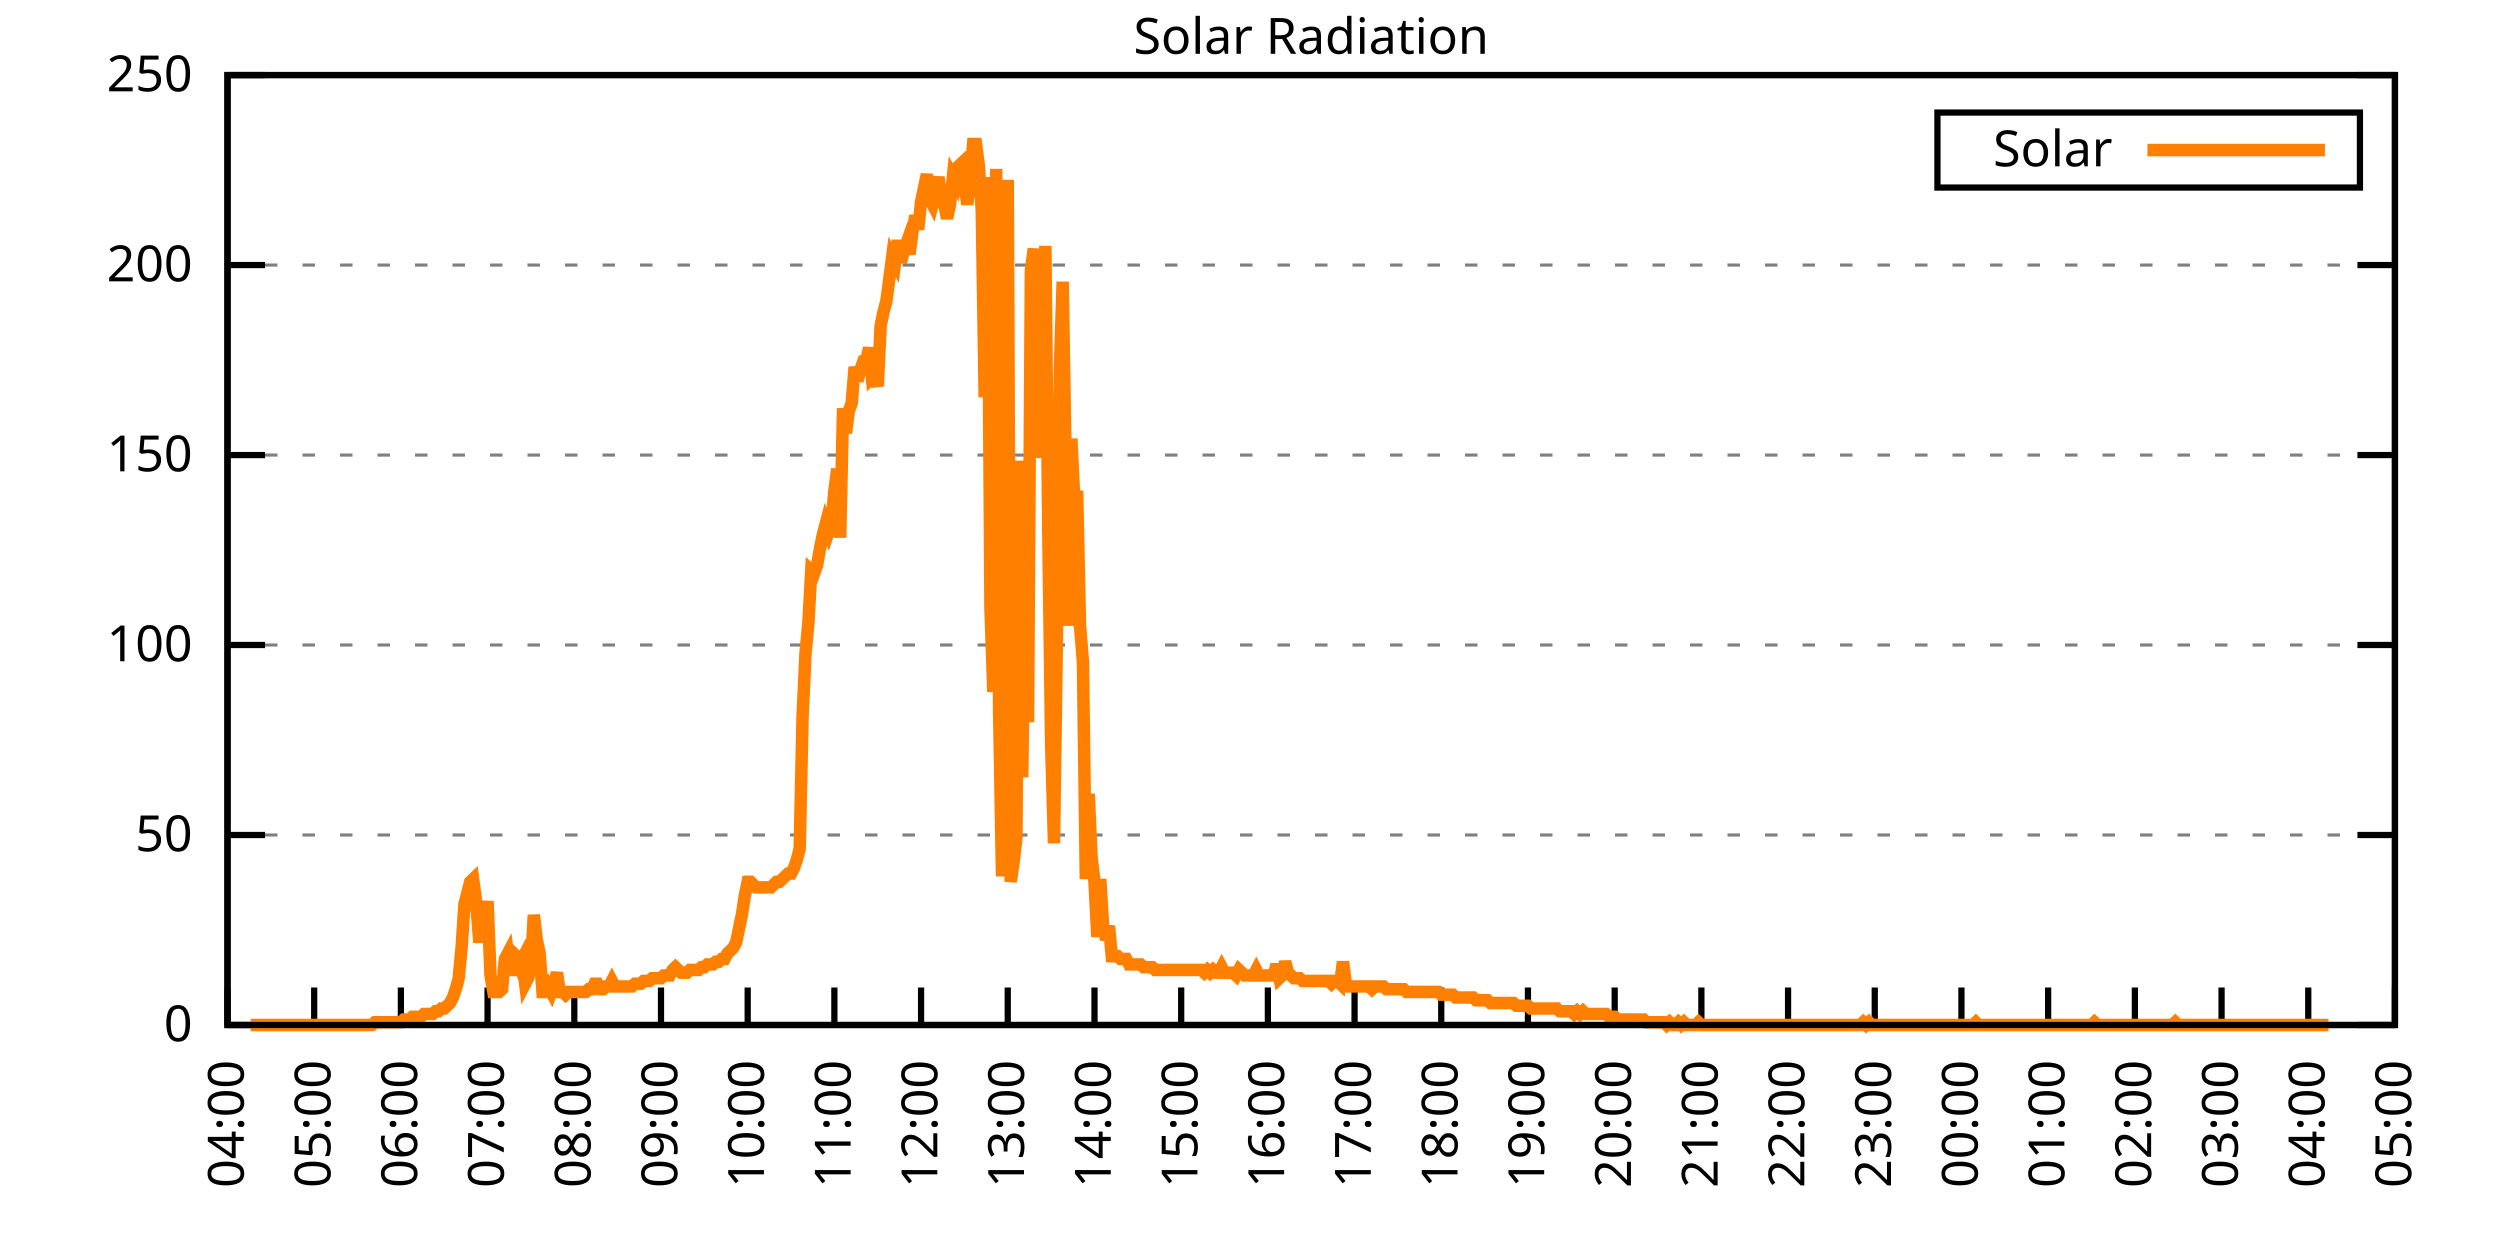
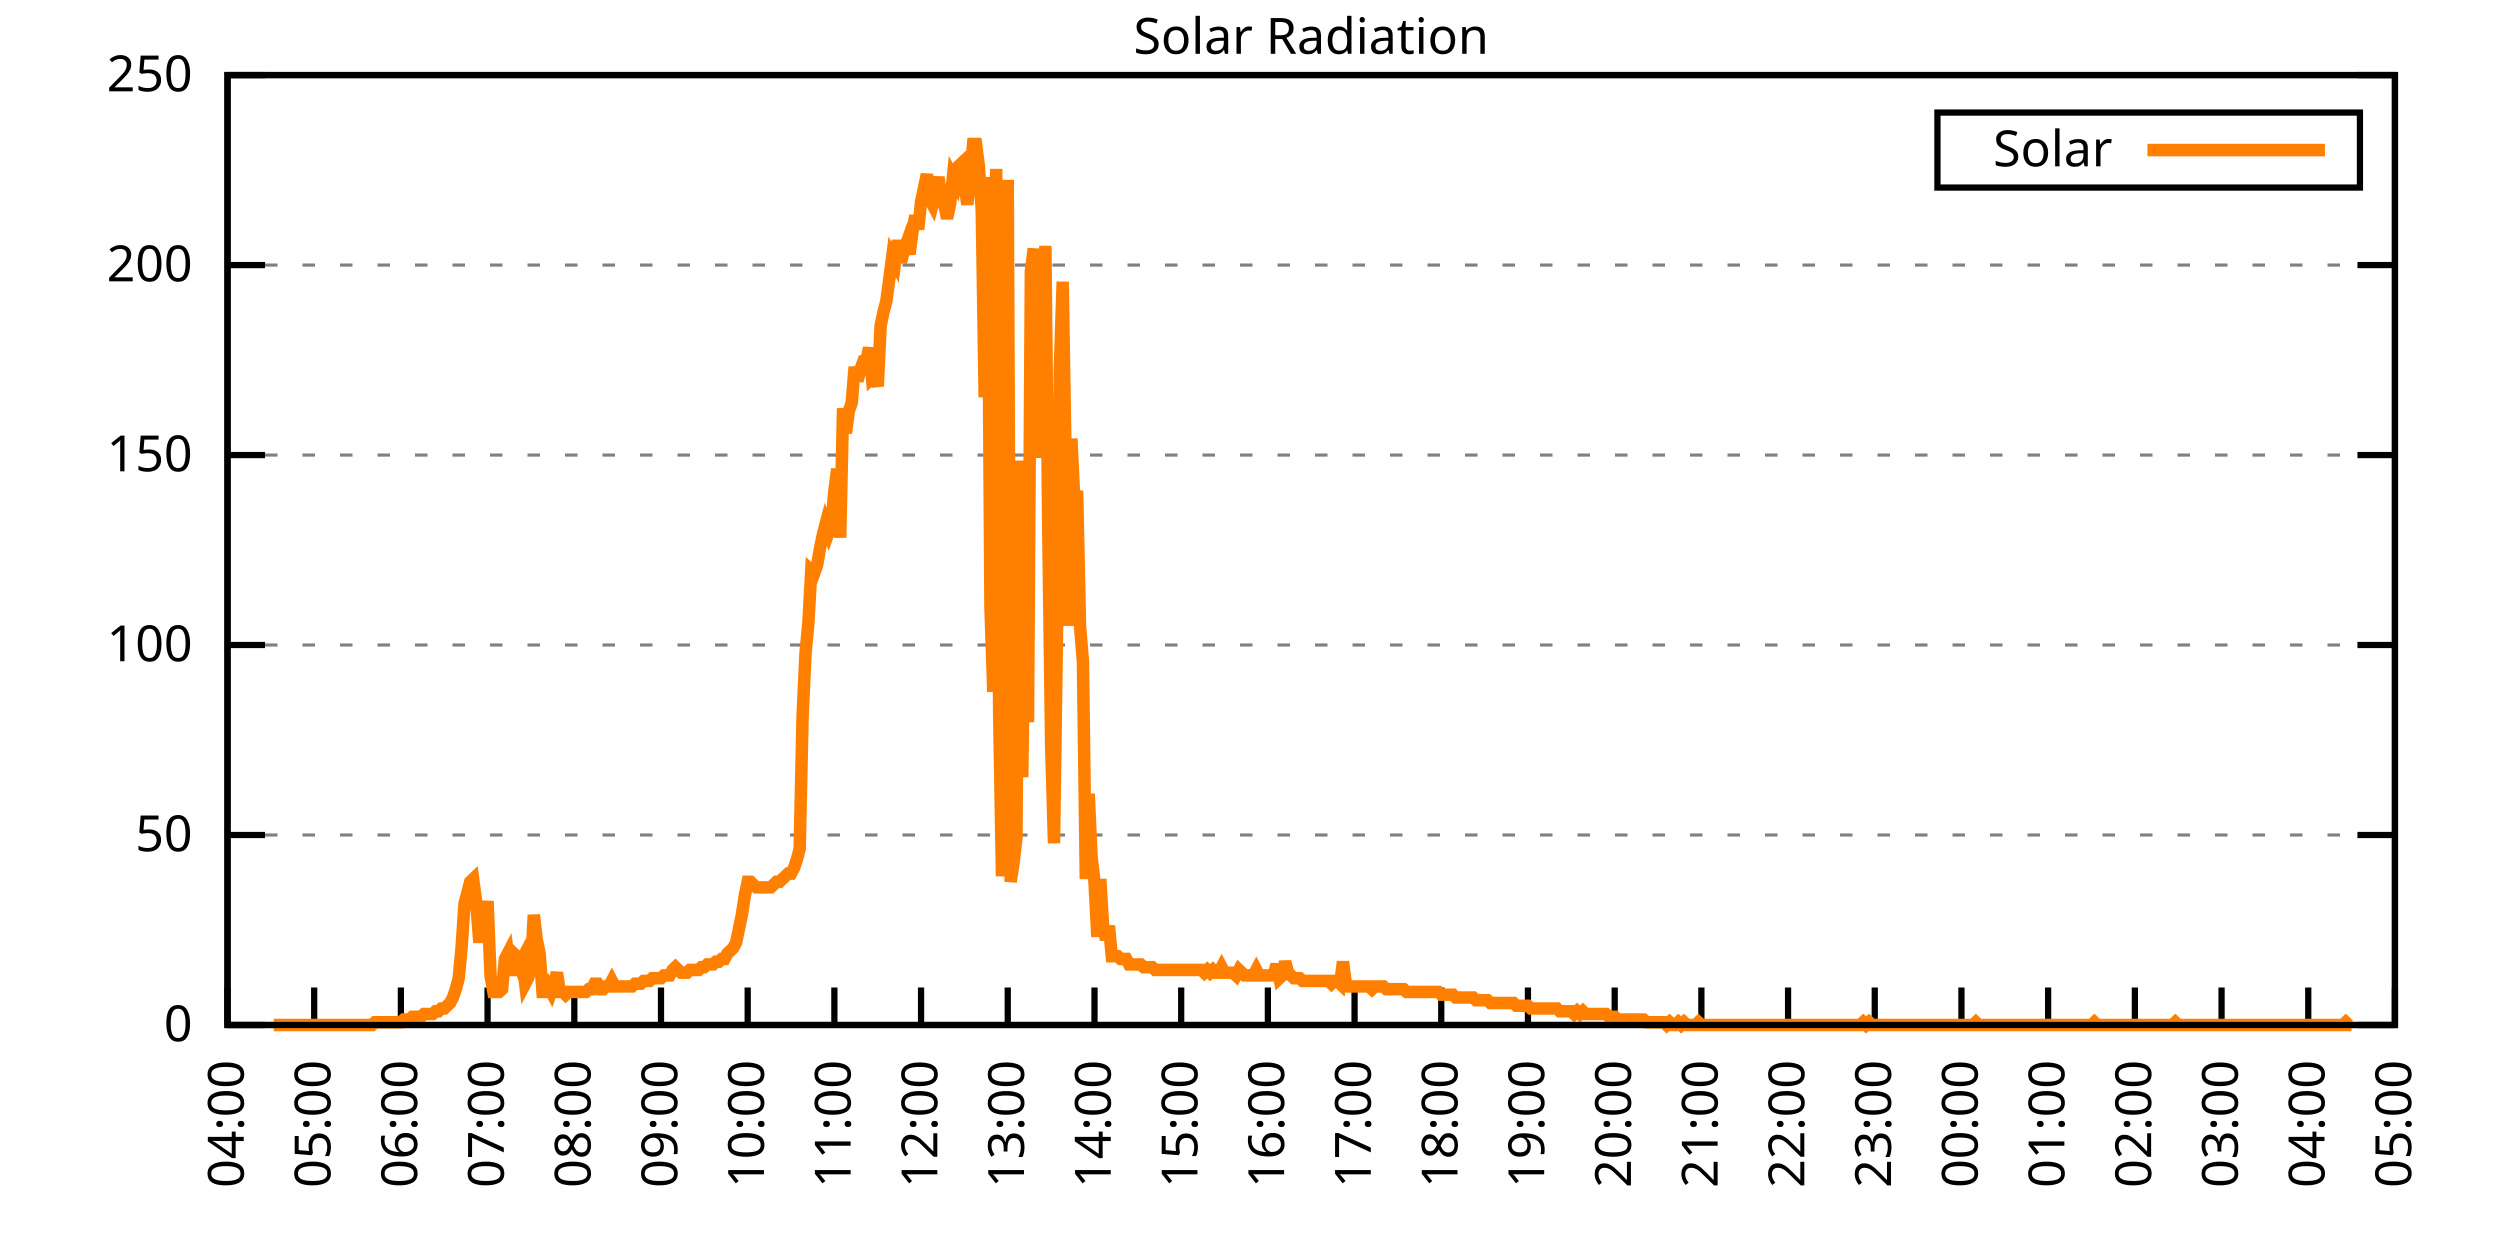
<svg xmlns="http://www.w3.org/2000/svg" xmlns:xlink="http://www.w3.org/1999/xlink" width="400" height="200" viewBox="0 0 400 200">
  <g id="gnuplot_canvas">
    <rect x="0" y="0" width="400" height="200" fill="none" />
    <defs>
      <circle id="gpDot" r="0.5" stroke-width="0.5" stroke="currentColor" />
      <path id="gpPt0" stroke-width="0.333" stroke="currentColor" d="M-1,0 h2 M0,-1 v2" />
      <path id="gpPt1" stroke-width="0.333" stroke="currentColor" d="M-1,-1 L1,1 M1,-1 L-1,1" />
      <path id="gpPt2" stroke-width="0.333" stroke="currentColor" d="M-1,0 L1,0 M0,-1 L0,1 M-1,-1 L1,1 M-1,1 L1,-1" />
      <rect id="gpPt3" stroke-width="0.333" stroke="currentColor" x="-1" y="-1" width="2" height="2" />
      <rect id="gpPt4" stroke-width="0.333" stroke="currentColor" fill="currentColor" x="-1" y="-1" width="2" height="2" />
      <circle id="gpPt5" stroke-width="0.333" stroke="currentColor" cx="0" cy="0" r="1" />
      <use xlink:href="#gpPt5" id="gpPt6" fill="currentColor" stroke="none" />
      <path id="gpPt7" stroke-width="0.333" stroke="currentColor" d="M0,-1.33 L-1.33,0.67 L1.33,0.67 z" />
      <use xlink:href="#gpPt7" id="gpPt8" fill="currentColor" stroke="none" />
      <use xlink:href="#gpPt7" id="gpPt9" stroke="currentColor" transform="rotate(180)" />
      <use xlink:href="#gpPt9" id="gpPt10" fill="currentColor" stroke="none" />
      <use xlink:href="#gpPt3" id="gpPt11" stroke="currentColor" transform="rotate(45)" />
      <use xlink:href="#gpPt11" id="gpPt12" fill="currentColor" stroke="none" />
      <path id="gpPt13" stroke-width="0.333" stroke="currentColor" d="M0,1.330 L1.265,0.411 L0.782,-1.067 L-0.782,-1.076 L-1.265,0.411 z" />
      <use xlink:href="#gpPt13" id="gpPt14" fill="currentColor" stroke="none" />
      <filter id="textbox" filterUnits="objectBoundingBox" x="0" y="0" height="1" width="1">
        <feFlood flood-color="white" flood-opacity="1" result="bgnd" />
        <feComposite in="SourceGraphic" in2="bgnd" operator="atop" />
      </filter>
      <filter id="greybox" filterUnits="objectBoundingBox" x="0" y="0" height="1" width="1">
        <feFlood flood-color="lightgrey" flood-opacity="1" result="grey" />
        <feComposite in="SourceGraphic" in2="grey" operator="atop" />
      </filter>
    </defs>
    <g fill="none" color="white" stroke="currentColor" stroke-width="1.00" stroke-linecap="butt" stroke-linejoin="miter">
</g>
    <g fill="none" color="black" stroke="currentColor" stroke-width="1.00" stroke-linecap="butt" stroke-linejoin="miter">
      <g stroke="none" shape-rendering="crispEdges">
        <polygon fill="rgb(255, 255, 255)" points="36.40,164.00 383.18,164.00 383.18,12.02 36.40,12.02 " />
      </g>
    </g>
    <g fill="none" color="black" stroke="currentColor" stroke-width="1.00" stroke-linecap="butt" stroke-linejoin="miter">
</g>
    <g fill="none" color="black" stroke="black" stroke-width="0.50" stroke-linecap="butt" stroke-linejoin="miter">
</g>
    <g fill="none" color="gray" stroke="currentColor" stroke-width="0.50" stroke-linecap="butt" stroke-linejoin="miter">
      <path stroke="gray" stroke-dasharray="2,4" class="gridline" d="M36.40,164.00 L383.19,164.00  " />
    </g>
    <g fill="none" color="gray" stroke="gray" stroke-width="1.00" stroke-linecap="butt" stroke-linejoin="miter">
</g>
    <g fill="none" color="black" stroke="currentColor" stroke-width="1.00" stroke-linecap="butt" stroke-linejoin="miter">
      <path stroke="black" d="M36.40,164.00 L42.40,164.00 M383.19,164.00 L377.19,164.00  " />
      <g transform="translate(30.80,166.60)" stroke="none" fill="black" font-family="Sans" font-size="8.00" text-anchor="end">
        <text>
          <tspan font-family="Sans"> 0</tspan>
        </text>
      </g>
    </g>
    <g fill="none" color="black" stroke="currentColor" stroke-width="1.00" stroke-linecap="butt" stroke-linejoin="miter">
</g>
    <g fill="none" color="black" stroke="black" stroke-width="0.50" stroke-linecap="butt" stroke-linejoin="miter">
</g>
    <g fill="none" color="gray" stroke="currentColor" stroke-width="0.50" stroke-linecap="butt" stroke-linejoin="miter">
      <path stroke="gray" stroke-dasharray="2,4" class="gridline" d="M36.40,133.60 L383.19,133.60  " />
    </g>
    <g fill="none" color="gray" stroke="gray" stroke-width="1.00" stroke-linecap="butt" stroke-linejoin="miter">
</g>
    <g fill="none" color="black" stroke="currentColor" stroke-width="1.00" stroke-linecap="butt" stroke-linejoin="miter">
      <path stroke="black" d="M36.40,133.60 L42.40,133.60 M383.19,133.60 L377.19,133.60  " />
      <g transform="translate(30.80,136.20)" stroke="none" fill="black" font-family="Sans" font-size="8.00" text-anchor="end">
        <text>
          <tspan font-family="Sans"> 50</tspan>
        </text>
      </g>
    </g>
    <g fill="none" color="black" stroke="currentColor" stroke-width="1.00" stroke-linecap="butt" stroke-linejoin="miter">
</g>
    <g fill="none" color="black" stroke="black" stroke-width="0.50" stroke-linecap="butt" stroke-linejoin="miter">
</g>
    <g fill="none" color="gray" stroke="currentColor" stroke-width="0.50" stroke-linecap="butt" stroke-linejoin="miter">
      <path stroke="gray" stroke-dasharray="2,4" class="gridline" d="M36.40,103.20 L383.19,103.20  " />
    </g>
    <g fill="none" color="gray" stroke="gray" stroke-width="1.00" stroke-linecap="butt" stroke-linejoin="miter">
</g>
    <g fill="none" color="black" stroke="currentColor" stroke-width="1.00" stroke-linecap="butt" stroke-linejoin="miter">
      <path stroke="black" d="M36.40,103.20 L42.40,103.20 M383.19,103.20 L377.19,103.20  " />
      <g transform="translate(30.80,105.80)" stroke="none" fill="black" font-family="Sans" font-size="8.00" text-anchor="end">
        <text>
          <tspan font-family="Sans"> 100</tspan>
        </text>
      </g>
    </g>
    <g fill="none" color="black" stroke="currentColor" stroke-width="1.00" stroke-linecap="butt" stroke-linejoin="miter">
</g>
    <g fill="none" color="black" stroke="black" stroke-width="0.50" stroke-linecap="butt" stroke-linejoin="miter">
</g>
    <g fill="none" color="gray" stroke="currentColor" stroke-width="0.50" stroke-linecap="butt" stroke-linejoin="miter">
      <path stroke="gray" stroke-dasharray="2,4" class="gridline" d="M36.40,72.81 L383.19,72.81  " />
    </g>
    <g fill="none" color="gray" stroke="gray" stroke-width="1.00" stroke-linecap="butt" stroke-linejoin="miter">
</g>
    <g fill="none" color="black" stroke="currentColor" stroke-width="1.00" stroke-linecap="butt" stroke-linejoin="miter">
      <path stroke="black" d="M36.40,72.81 L42.40,72.81 M383.19,72.81 L377.19,72.81  " />
      <g transform="translate(30.80,75.41)" stroke="none" fill="black" font-family="Sans" font-size="8.00" text-anchor="end">
        <text>
          <tspan font-family="Sans"> 150</tspan>
        </text>
      </g>
    </g>
    <g fill="none" color="black" stroke="currentColor" stroke-width="1.00" stroke-linecap="butt" stroke-linejoin="miter">
</g>
    <g fill="none" color="black" stroke="black" stroke-width="0.50" stroke-linecap="butt" stroke-linejoin="miter">
</g>
    <g fill="none" color="gray" stroke="currentColor" stroke-width="0.50" stroke-linecap="butt" stroke-linejoin="miter">
      <path stroke="gray" stroke-dasharray="2,4" class="gridline" d="M36.40,42.41 L383.19,42.41  " />
    </g>
    <g fill="none" color="gray" stroke="gray" stroke-width="1.00" stroke-linecap="butt" stroke-linejoin="miter">
</g>
    <g fill="none" color="black" stroke="currentColor" stroke-width="1.00" stroke-linecap="butt" stroke-linejoin="miter">
      <path stroke="black" d="M36.40,42.41 L42.40,42.41 M383.19,42.41 L377.19,42.41  " />
      <g transform="translate(30.80,45.01)" stroke="none" fill="black" font-family="Sans" font-size="8.00" text-anchor="end">
        <text>
          <tspan font-family="Sans"> 200</tspan>
        </text>
      </g>
    </g>
    <g fill="none" color="black" stroke="currentColor" stroke-width="1.00" stroke-linecap="butt" stroke-linejoin="miter">
</g>
    <g fill="none" color="black" stroke="black" stroke-width="0.50" stroke-linecap="butt" stroke-linejoin="miter">
</g>
    <g fill="none" color="gray" stroke="currentColor" stroke-width="0.50" stroke-linecap="butt" stroke-linejoin="miter">
      <path stroke="gray" stroke-dasharray="2,4" class="gridline" d="M36.40,12.01 L383.19,12.01  " />
    </g>
    <g fill="none" color="gray" stroke="gray" stroke-width="1.00" stroke-linecap="butt" stroke-linejoin="miter">
</g>
    <g fill="none" color="black" stroke="currentColor" stroke-width="1.00" stroke-linecap="butt" stroke-linejoin="miter">
      <path stroke="black" d="M36.40,12.01 L42.40,12.01 M383.19,12.01 L377.19,12.01  " />
      <g transform="translate(30.80,14.61)" stroke="none" fill="black" font-family="Sans" font-size="8.00" text-anchor="end">
        <text>
          <tspan font-family="Sans"> 250</tspan>
        </text>
      </g>
    </g>
    <g fill="none" color="black" stroke="currentColor" stroke-width="1.00" stroke-linecap="butt" stroke-linejoin="miter">
      <path stroke="black" d="M36.40,164.00 L36.40,158.00  " />
      <g transform="translate(39.00,169.60) rotate(270.00)" stroke="none" fill="black" font-family="Sans" font-size="8.00" text-anchor="end">
        <text>
          <tspan font-family="Sans">04:00</tspan>
        </text>
      </g>
    </g>
    <g fill="none" color="black" stroke="currentColor" stroke-width="1.00" stroke-linecap="butt" stroke-linejoin="miter">
      <path stroke="black" d="M50.27,164.00 L50.27,158.00  " />
      <g transform="translate(52.87,169.60) rotate(270.00)" stroke="none" fill="black" font-family="Sans" font-size="8.00" text-anchor="end">
        <text>
          <tspan font-family="Sans">05:00</tspan>
        </text>
      </g>
    </g>
    <g fill="none" color="black" stroke="currentColor" stroke-width="1.00" stroke-linecap="butt" stroke-linejoin="miter">
      <path stroke="black" d="M64.14,164.00 L64.14,158.00  " />
      <g transform="translate(66.74,169.60) rotate(270.00)" stroke="none" fill="black" font-family="Sans" font-size="8.00" text-anchor="end">
        <text>
          <tspan font-family="Sans">06:00</tspan>
        </text>
      </g>
    </g>
    <g fill="none" color="black" stroke="currentColor" stroke-width="1.00" stroke-linecap="butt" stroke-linejoin="miter">
      <path stroke="black" d="M78.01,164.00 L78.01,158.00  " />
      <g transform="translate(80.61,169.60) rotate(270.00)" stroke="none" fill="black" font-family="Sans" font-size="8.00" text-anchor="end">
        <text>
          <tspan font-family="Sans">07:00</tspan>
        </text>
      </g>
    </g>
    <g fill="none" color="black" stroke="currentColor" stroke-width="1.00" stroke-linecap="butt" stroke-linejoin="miter">
      <path stroke="black" d="M91.89,164.00 L91.89,158.00  " />
      <g transform="translate(94.49,169.60) rotate(270.00)" stroke="none" fill="black" font-family="Sans" font-size="8.00" text-anchor="end">
        <text>
          <tspan font-family="Sans">08:00</tspan>
        </text>
      </g>
    </g>
    <g fill="none" color="black" stroke="currentColor" stroke-width="1.00" stroke-linecap="butt" stroke-linejoin="miter">
      <path stroke="black" d="M105.76,164.00 L105.76,158.00  " />
      <g transform="translate(108.36,169.60) rotate(270.00)" stroke="none" fill="black" font-family="Sans" font-size="8.00" text-anchor="end">
        <text>
          <tspan font-family="Sans">09:00</tspan>
        </text>
      </g>
    </g>
    <g fill="none" color="black" stroke="currentColor" stroke-width="1.00" stroke-linecap="butt" stroke-linejoin="miter">
      <path stroke="black" d="M119.63,164.00 L119.63,158.00  " />
      <g transform="translate(122.23,169.60) rotate(270.00)" stroke="none" fill="black" font-family="Sans" font-size="8.00" text-anchor="end">
        <text>
          <tspan font-family="Sans">10:00</tspan>
        </text>
      </g>
    </g>
    <g fill="none" color="black" stroke="currentColor" stroke-width="1.00" stroke-linecap="butt" stroke-linejoin="miter">
      <path stroke="black" d="M133.50,164.00 L133.50,158.00  " />
      <g transform="translate(136.10,169.60) rotate(270.00)" stroke="none" fill="black" font-family="Sans" font-size="8.00" text-anchor="end">
        <text>
          <tspan font-family="Sans">11:00</tspan>
        </text>
      </g>
    </g>
    <g fill="none" color="black" stroke="currentColor" stroke-width="1.00" stroke-linecap="butt" stroke-linejoin="miter">
      <path stroke="black" d="M147.37,164.00 L147.37,158.00  " />
      <g transform="translate(149.97,169.60) rotate(270.00)" stroke="none" fill="black" font-family="Sans" font-size="8.00" text-anchor="end">
        <text>
          <tspan font-family="Sans">12:00</tspan>
        </text>
      </g>
    </g>
    <g fill="none" color="black" stroke="currentColor" stroke-width="1.00" stroke-linecap="butt" stroke-linejoin="miter">
      <path stroke="black" d="M161.24,164.00 L161.24,158.00  " />
      <g transform="translate(163.84,169.60) rotate(270.00)" stroke="none" fill="black" font-family="Sans" font-size="8.00" text-anchor="end">
        <text>
          <tspan font-family="Sans">13:00</tspan>
        </text>
      </g>
    </g>
    <g fill="none" color="black" stroke="currentColor" stroke-width="1.00" stroke-linecap="butt" stroke-linejoin="miter">
      <path stroke="black" d="M175.12,164.00 L175.12,158.00  " />
      <g transform="translate(177.72,169.60) rotate(270.00)" stroke="none" fill="black" font-family="Sans" font-size="8.00" text-anchor="end">
        <text>
          <tspan font-family="Sans">14:00</tspan>
        </text>
      </g>
    </g>
    <g fill="none" color="black" stroke="currentColor" stroke-width="1.00" stroke-linecap="butt" stroke-linejoin="miter">
      <path stroke="black" d="M188.99,164.00 L188.99,158.00  " />
      <g transform="translate(191.59,169.60) rotate(270.00)" stroke="none" fill="black" font-family="Sans" font-size="8.00" text-anchor="end">
        <text>
          <tspan font-family="Sans">15:00</tspan>
        </text>
      </g>
    </g>
    <g fill="none" color="black" stroke="currentColor" stroke-width="1.00" stroke-linecap="butt" stroke-linejoin="miter">
      <path stroke="black" d="M202.86,164.00 L202.86,158.00  " />
      <g transform="translate(205.46,169.60) rotate(270.00)" stroke="none" fill="black" font-family="Sans" font-size="8.00" text-anchor="end">
        <text>
          <tspan font-family="Sans">16:00</tspan>
        </text>
      </g>
    </g>
    <g fill="none" color="black" stroke="currentColor" stroke-width="1.00" stroke-linecap="butt" stroke-linejoin="miter">
      <path stroke="black" d="M216.73,164.00 L216.73,158.00  " />
      <g transform="translate(219.33,169.60) rotate(270.00)" stroke="none" fill="black" font-family="Sans" font-size="8.00" text-anchor="end">
        <text>
          <tspan font-family="Sans">17:00</tspan>
        </text>
      </g>
    </g>
    <g fill="none" color="black" stroke="currentColor" stroke-width="1.00" stroke-linecap="butt" stroke-linejoin="miter">
      <path stroke="black" d="M230.60,164.00 L230.60,158.00  " />
      <g transform="translate(233.20,169.60) rotate(270.00)" stroke="none" fill="black" font-family="Sans" font-size="8.00" text-anchor="end">
        <text>
          <tspan font-family="Sans">18:00</tspan>
        </text>
      </g>
    </g>
    <g fill="none" color="black" stroke="currentColor" stroke-width="1.00" stroke-linecap="butt" stroke-linejoin="miter">
      <path stroke="black" d="M244.47,164.00 L244.47,158.00  " />
      <g transform="translate(247.07,169.60) rotate(270.00)" stroke="none" fill="black" font-family="Sans" font-size="8.00" text-anchor="end">
        <text>
          <tspan font-family="Sans">19:00</tspan>
        </text>
      </g>
    </g>
    <g fill="none" color="black" stroke="currentColor" stroke-width="1.00" stroke-linecap="butt" stroke-linejoin="miter">
      <path stroke="black" d="M258.35,164.00 L258.35,158.00  " />
      <g transform="translate(260.95,169.60) rotate(270.00)" stroke="none" fill="black" font-family="Sans" font-size="8.00" text-anchor="end">
        <text>
          <tspan font-family="Sans">20:00</tspan>
        </text>
      </g>
    </g>
    <g fill="none" color="black" stroke="currentColor" stroke-width="1.00" stroke-linecap="butt" stroke-linejoin="miter">
      <path stroke="black" d="M272.22,164.00 L272.22,158.00  " />
      <g transform="translate(274.82,169.60) rotate(270.00)" stroke="none" fill="black" font-family="Sans" font-size="8.00" text-anchor="end">
        <text>
          <tspan font-family="Sans">21:00</tspan>
        </text>
      </g>
    </g>
    <g fill="none" color="black" stroke="currentColor" stroke-width="1.00" stroke-linecap="butt" stroke-linejoin="miter">
      <path stroke="black" d="M286.09,164.00 L286.09,158.00  " />
      <g transform="translate(288.69,169.60) rotate(270.00)" stroke="none" fill="black" font-family="Sans" font-size="8.00" text-anchor="end">
        <text>
          <tspan font-family="Sans">22:00</tspan>
        </text>
      </g>
    </g>
    <g fill="none" color="black" stroke="currentColor" stroke-width="1.00" stroke-linecap="butt" stroke-linejoin="miter">
      <path stroke="black" d="M299.96,164.00 L299.96,158.00  " />
      <g transform="translate(302.56,169.60) rotate(270.00)" stroke="none" fill="black" font-family="Sans" font-size="8.00" text-anchor="end">
        <text>
          <tspan font-family="Sans">23:00</tspan>
        </text>
      </g>
    </g>
    <g fill="none" color="black" stroke="currentColor" stroke-width="1.00" stroke-linecap="butt" stroke-linejoin="miter">
      <path stroke="black" d="M313.83,164.00 L313.83,158.00  " />
      <g transform="translate(316.43,169.60) rotate(270.00)" stroke="none" fill="black" font-family="Sans" font-size="8.00" text-anchor="end">
        <text>
          <tspan font-family="Sans">00:00</tspan>
        </text>
      </g>
    </g>
    <g fill="none" color="black" stroke="currentColor" stroke-width="1.00" stroke-linecap="butt" stroke-linejoin="miter">
      <path stroke="black" d="M327.70,164.00 L327.70,158.00  " />
      <g transform="translate(330.30,169.60) rotate(270.00)" stroke="none" fill="black" font-family="Sans" font-size="8.00" text-anchor="end">
        <text>
          <tspan font-family="Sans">01:00</tspan>
        </text>
      </g>
    </g>
    <g fill="none" color="black" stroke="currentColor" stroke-width="1.00" stroke-linecap="butt" stroke-linejoin="miter">
      <path stroke="black" d="M341.58,164.00 L341.58,158.00  " />
      <g transform="translate(344.18,169.60) rotate(270.00)" stroke="none" fill="black" font-family="Sans" font-size="8.00" text-anchor="end">
        <text>
          <tspan font-family="Sans">02:00</tspan>
        </text>
      </g>
    </g>
    <g fill="none" color="black" stroke="currentColor" stroke-width="1.00" stroke-linecap="butt" stroke-linejoin="miter">
      <path stroke="black" d="M355.45,164.00 L355.45,158.00  " />
      <g transform="translate(358.05,169.60) rotate(270.00)" stroke="none" fill="black" font-family="Sans" font-size="8.00" text-anchor="end">
        <text>
          <tspan font-family="Sans">03:00</tspan>
        </text>
      </g>
    </g>
    <g fill="none" color="black" stroke="currentColor" stroke-width="1.00" stroke-linecap="butt" stroke-linejoin="miter">
      <path stroke="black" d="M369.32,164.00 L369.32,158.00  " />
      <g transform="translate(371.92,169.60) rotate(270.00)" stroke="none" fill="black" font-family="Sans" font-size="8.00" text-anchor="end">
        <text>
          <tspan font-family="Sans">04:00</tspan>
        </text>
      </g>
    </g>
    <g fill="none" color="black" stroke="currentColor" stroke-width="1.00" stroke-linecap="butt" stroke-linejoin="miter">
      <path stroke="black" d="M383.19,164.00 L383.19,158.00  " />
      <g transform="translate(385.79,169.60) rotate(270.00)" stroke="none" fill="black" font-family="Sans" font-size="8.00" text-anchor="end">
        <text>
          <tspan font-family="Sans">05:00</tspan>
        </text>
      </g>
    </g>
    <g fill="none" color="black" stroke="currentColor" stroke-width="1.00" stroke-linecap="butt" stroke-linejoin="miter">
</g>
    <g fill="none" color="black" stroke="currentColor" stroke-width="1.00" stroke-linecap="butt" stroke-linejoin="miter">
      <path stroke="black" d="M36.40,12.01 L36.40,164.00 L383.19,164.00 L383.19,12.01 L36.40,12.01 Z  " />
    </g>
    <g fill="none" color="black" stroke="currentColor" stroke-width="1.00" stroke-linecap="butt" stroke-linejoin="miter">
</g>
    <g fill="none" color="black" stroke="currentColor" stroke-width="1.00" stroke-linecap="butt" stroke-linejoin="miter">
      <path stroke="black" d="M309.99,30.01 L309.99,18.01 L377.59,18.01 L377.59,30.01 L309.99,30.01 Z  " />
    </g>
    <g id="Solar_Radiation_plot_1">
      <g fill="none" color="white" stroke="black" stroke-width="2.00" stroke-linecap="butt" stroke-linejoin="miter">
</g>
      <g fill="none" color="black" stroke="currentColor" stroke-width="2.00" stroke-linecap="butt" stroke-linejoin="miter">
        <g transform="translate(337.99,26.61)" stroke="none" fill="black" font-family="Sans" font-size="8.00" text-anchor="end">
          <text>
            <tspan font-family="Sans">Solar</tspan>
          </text>
        </g>
      </g>
      <g fill="none" color="black" stroke="currentColor" stroke-width="2.00" stroke-linecap="butt" stroke-linejoin="miter">
-         <path stroke="rgb(255, 127,   0)" d="M343.59,24.01 L371.99,24.01 M40.10,164.00 L40.56,164.00 L41.02,164.00 L41.49,164.00 L41.95,164.00 L42.41,164.00   L42.87,164.00 L43.34,164.00 L43.80,164.00 L44.26,164.00 L44.72,164.00 L45.19,164.00 L45.65,164.00 L46.11,164.00   L46.57,164.00 L47.03,164.00 L47.50,164.00 L47.96,164.00 L48.42,164.00 L48.88,164.00 L49.35,164.00 L49.81,164.00   L50.27,164.00 L50.73,164.00 L51.20,164.00 L51.66,164.00 L52.12,164.00 L52.58,164.00 L53.05,164.00 L53.51,164.00   L53.97,164.00 L54.43,164.00 L54.90,164.00 L55.36,164.00 L55.82,164.00 L56.28,164.00 L56.75,164.00 L57.21,164.00   L57.67,164.00 L58.13,164.00 L58.59,164.00 L59.06,164.00 L59.52,164.00 L59.98,163.56 L60.44,163.56 L60.91,163.56   L61.37,163.56 L61.83,163.56 L62.29,163.56 L62.76,163.56 L63.22,163.56 L63.68,163.56 L64.14,163.56 L64.61,163.12   L65.07,163.12 L65.53,163.12 L65.99,162.68 L66.46,162.68 L66.92,162.68 L67.38,162.68 L67.84,162.24 L68.30,162.24   L68.77,162.24 L69.23,162.24 L69.69,161.80 L70.15,161.80 L70.62,161.36 L71.08,161.36 L71.54,160.92 L72.00,160.48   L72.47,159.60 L72.93,158.27 L73.39,156.51 L73.85,151.67 L74.32,144.62 L74.78,142.86 L75.24,141.09 L75.70,140.65   L76.17,144.18 L76.63,149.90 L77.09,149.90 L77.55,148.14 L78.01,144.18 L78.48,156.07 L78.94,158.71 L79.40,158.71   L79.86,158.71 L80.33,158.27 L80.79,153.43 L81.25,152.55 L81.71,156.07 L82.18,152.55 L82.64,152.99 L83.10,154.31   L83.56,153.43 L84.03,157.39 L84.49,156.51 L84.95,154.75 L85.41,146.38 L85.88,150.34 L86.34,152.55 L86.80,158.71   L87.26,158.71 L87.72,157.83 L88.19,158.71 L88.65,157.39 L89.11,155.63 L89.57,158.71 L90.04,158.71 L90.50,159.15   L90.96,158.71 L91.42,158.71 L91.89,158.71 L92.35,158.71 L92.81,158.71 L93.27,158.71 L93.74,158.71 L94.20,158.27   L94.66,158.27 L95.12,157.39 L95.59,157.39 L96.05,158.27 L96.51,158.27 L96.97,157.83 L97.44,157.83 L97.90,156.95   L98.36,157.83 L98.82,157.83 L99.28,157.83 L99.75,157.83 L100.21,157.83 L100.67,157.83 L101.13,157.83 L101.60,157.39   L102.06,157.39 L102.52,157.39 L102.98,156.95 L103.45,156.95 L103.91,156.95 L104.37,156.51 L104.83,156.51 L105.30,156.51   L105.76,156.51 L106.22,156.07 L106.68,156.07 L107.15,156.07 L107.61,155.19 L108.07,154.75 L108.53,155.19 L108.99,155.63   L109.46,155.63 L109.92,155.63 L110.38,155.19 L110.84,155.19 L111.31,155.19 L111.77,155.19 L112.23,154.75 L112.69,154.75   L113.16,154.31 L113.62,154.31 L114.08,154.31 L114.54,153.87 L115.01,153.87 L115.47,153.43 L115.93,153.43 L116.39,152.55   L116.86,152.11 L117.32,151.67 L117.78,150.79 L118.24,148.58 L118.70,146.38 L119.17,143.30 L119.63,141.09 L120.09,141.09   L120.55,141.54 L121.02,141.98 L121.48,141.98 L121.94,141.98 L122.40,141.98 L122.87,141.98 L123.33,141.98 L123.79,141.54   L124.25,141.09 L124.72,141.09 L125.18,140.65 L125.64,140.21 L126.10,139.77 L126.57,139.77 L127.03,138.89 L127.49,137.57   L127.95,135.81 L128.41,114.67 L128.88,104.53 L129.34,99.69 L129.80,91.32 L130.26,91.76 L130.73,90.44 L131.19,87.80   L131.65,85.59 L132.11,83.83 L132.58,85.15 L133.04,83.83 L133.50,78.54 L133.96,75.02 L134.43,86.03 L134.89,65.33   L135.35,69.29 L135.81,65.77 L136.28,64.45 L136.74,58.72 L137.20,60.93 L137.66,59.16 L138.13,57.84 L138.59,57.84   L139.05,55.64 L139.51,60.48 L139.97,60.04 L140.44,61.81 L140.90,52.12 L141.36,49.91 L141.82,48.15 L142.29,44.63   L142.75,41.10 L143.21,41.98 L143.67,38.46 L144.14,41.98 L144.60,40.22 L145.06,38.90 L145.52,40.66 L145.99,37.14   L146.45,34.50 L146.91,36.70 L147.37,32.29 L147.84,30.09 L148.30,27.89 L148.76,31.85 L149.22,32.73 L149.68,30.97   L150.15,28.33 L150.61,31.85 L151.07,32.73 L151.53,34.94 L152.00,32.73 L152.46,28.33 L152.92,29.21 L153.38,26.57   L153.85,26.13 L154.31,29.21 L154.77,32.73 L155.23,28.33 L155.70,23.04 L156.16,23.04 L156.62,26.57 L157.08,33.61   L157.55,63.57 L158.01,28.33 L158.47,97.05 L158.93,110.70 L159.39,27.01 L159.86,113.78 L160.32,140.21 L160.78,119.51   L161.24,28.77 L161.71,141.09 L162.17,138.01 L162.63,134.05 L163.09,73.70 L163.56,124.36 L164.02,90.00 L164.48,115.55   L164.94,43.31 L165.41,39.78 L165.87,73.26 L166.33,55.20 L166.79,60.93 L167.26,39.34 L167.72,84.71 L168.18,119.07   L168.64,134.93 L169.10,102.33 L169.57,59.16 L170.03,45.07 L170.49,73.26 L170.95,100.13 L171.42,70.18 L171.88,79.87   L172.34,78.54 L172.80,100.13 L173.27,105.86 L173.73,140.65 L174.19,127.00 L174.65,137.13 L175.12,141.09 L175.58,149.90   L176.04,140.65 L176.50,148.14 L176.97,150.34 L177.43,148.14 L177.89,152.99 L178.35,152.99 L178.82,152.99 L179.28,153.43   L179.74,153.43 L180.20,153.43 L180.66,154.31 L181.13,154.31 L181.59,154.31 L182.05,154.31 L182.51,154.31 L182.98,154.75   L183.44,154.75 L183.90,154.75 L184.36,154.75 L184.83,155.19 L185.29,155.19 L185.75,155.19 L186.21,155.19 L186.68,155.19   L187.14,155.19 L187.60,155.19 L188.06,155.19 L188.53,155.19 L188.99,155.19 L189.45,155.19 L189.91,155.19 L190.37,155.19   L190.84,155.19 L191.30,155.19 L191.76,155.19 L192.22,155.19 L192.69,155.63 L193.15,155.19 L193.61,155.63 L194.07,155.19   L194.54,155.63 L195.00,155.63 L195.46,154.75 L195.92,155.63 L196.39,155.63 L196.85,155.63 L197.31,155.63 L197.77,156.07   L198.24,155.19 L198.70,155.63 L199.16,156.07 L199.62,156.07 L200.08,156.07 L200.55,156.07 L201.01,155.19 L201.47,156.07   L201.93,156.07 L202.40,156.07 L202.86,156.07 L203.32,156.07 L203.78,156.07 L204.25,154.31 L204.71,156.51 L205.17,156.07   L205.63,153.87 L206.10,155.63 L206.56,156.07 L207.02,156.51 L207.48,156.51 L207.95,156.51 L208.41,156.95 L208.87,156.95   L209.33,156.95 L209.80,156.95 L210.26,156.95 L210.72,156.95 L211.18,156.95 L211.64,156.95 L212.11,156.95 L212.57,156.95   L213.03,157.39 L213.49,156.95 L213.96,156.95 L214.42,157.39 L214.88,153.87 L215.34,157.39 L215.81,157.83 L216.27,157.83   L216.73,157.83 L217.19,157.83 L217.66,157.83 L218.12,157.83 L218.58,157.83 L219.04,157.83 L219.51,158.27 L219.97,157.83   L220.43,157.83 L220.89,157.83 L221.35,157.83 L221.82,158.27 L222.28,158.27 L222.74,158.27 L223.20,158.27 L223.67,158.27   L224.13,158.27 L224.59,158.27 L225.05,158.71 L225.52,158.71 L225.98,158.71 L226.44,158.71 L226.90,158.71 L227.37,158.71   L227.83,158.71 L228.29,158.71 L228.75,158.71 L229.22,158.71 L229.68,158.71 L230.14,158.71 L230.60,159.15 L231.06,159.15   L231.53,159.15 L231.99,159.15 L232.45,159.15 L232.91,159.60 L233.38,159.60 L233.84,159.60 L234.30,159.60 L234.76,159.60   L235.23,159.60 L235.69,159.60 L236.15,160.04 L236.61,160.04 L237.08,160.04 L237.54,160.04 L238.00,160.04 L238.46,160.48   L238.93,160.48 L239.39,160.48 L239.85,160.48 L240.31,160.48 L240.77,160.48 L241.24,160.48 L241.70,160.48 L242.16,160.48   L242.62,160.92 L243.09,160.92 L243.55,160.92 L244.01,160.92 L244.47,160.92 L244.94,161.36 L245.40,161.36 L245.86,161.36   L246.32,161.36 L246.79,161.36 L247.25,161.36 L247.71,161.36 L248.17,161.36 L248.64,161.36 L249.10,161.36 L249.56,161.80   L250.02,161.80 L250.49,161.80 L250.95,161.80 L251.41,161.80 L251.87,162.24 L252.33,161.80 L252.80,162.24 L253.26,161.80   L253.72,162.24 L254.18,162.24 L254.65,162.24 L255.11,162.24 L255.57,162.24 L256.03,162.24 L256.50,162.24 L256.96,162.24   L257.42,162.68 L257.88,162.68 L258.35,162.68 L258.81,163.12 L259.27,163.12 L259.73,163.12 L260.20,163.12 L260.66,163.12   L261.12,163.12 L261.58,163.12 L262.04,163.12 L262.51,163.12 L262.97,163.12 L263.43,163.56 L263.89,163.56 L264.36,163.56   L264.82,163.56 L265.28,163.56 L265.74,163.56 L266.21,163.56 L266.67,164.00 L267.13,163.56 L267.59,164.00 L268.06,164.00   L268.52,163.56 L268.98,164.00 L269.44,163.56 L269.91,164.00 L270.37,164.00 L270.83,164.00 L271.29,164.00 L271.75,163.56   L272.22,164.00 L272.68,164.00 L273.14,164.00 L273.60,164.00 L274.07,164.00 L274.53,164.00 L274.99,164.00 L275.45,164.00   L275.92,164.00 L276.38,164.00 L276.84,164.00 L277.30,164.00 L277.77,164.00 L278.23,164.00 L278.69,164.00 L279.15,164.00   L279.62,164.00 L280.08,164.00 L280.54,164.00 L281.00,164.00 L281.46,164.00 L281.93,164.00 L282.39,164.00 L282.85,164.00   L283.31,164.00 L283.78,164.00 L284.24,164.00 L284.70,164.00 L285.16,164.00 L285.63,164.00 L286.09,164.00 L286.55,164.00   L287.01,164.00 L287.48,164.00 L287.94,164.00 L288.40,164.00 L288.86,164.00 L289.33,164.00 L289.79,164.00 L290.25,164.00   L290.71,164.00 L291.18,164.00 L291.64,164.00 L292.10,164.00 L292.56,164.00 L293.02,164.00 L293.49,164.00 L293.95,164.00   L294.41,164.00 L294.87,164.00 L295.34,164.00 L295.80,164.00 L296.26,164.00 L296.72,164.00 L297.19,164.00 L297.65,164.00   L298.11,163.56 L298.57,164.00 L299.04,163.56 L299.50,164.00 L299.96,164.00 L300.42,164.00 L300.89,164.00 L301.35,164.00   L301.81,164.00 L302.27,164.00 L302.73,164.00 L303.20,164.00 L303.66,164.00 L304.12,164.00 L304.58,164.00 L305.05,164.00   L305.51,164.00 L305.97,164.00 L306.43,164.00 L306.90,164.00 L307.36,164.00 L307.82,164.00 L308.28,164.00 L308.75,164.00   L309.21,164.00 L309.67,164.00 L310.13,164.00 L310.60,164.00 L311.06,164.00 L311.52,164.00 L311.98,164.00 L312.44,164.00   L312.91,164.00 L313.37,164.00 L313.83,164.00 L314.29,164.00 L314.76,164.00 L315.22,164.00 L315.68,164.00 L316.14,163.56   L316.61,164.00 L317.07,164.00 L317.53,164.00 L317.99,164.00 L318.46,164.00 L318.92,164.00 L319.38,164.00 L319.84,164.00   L320.31,164.00 L320.77,164.00 L321.23,164.00 L321.69,164.00 L322.15,164.00 L322.62,164.00 L323.08,164.00 L323.54,164.00   L324.00,164.00 L324.47,164.00 L324.93,164.00 L325.39,164.00 L325.85,164.00 L326.32,164.00 L326.78,164.00 L327.24,164.00   L327.70,164.00 L328.17,164.00 L328.63,164.00 L329.09,164.00 L329.55,164.00 L330.02,164.00 L330.48,164.00 L330.94,164.00   L331.40,164.00 L331.87,164.00 L332.33,164.00 L332.79,164.00 L333.25,164.00 L333.71,164.00 L334.18,164.00 L334.64,164.00   L335.10,163.56 L335.56,164.00 L336.03,164.00 L336.49,164.00 L336.95,164.00 L337.41,164.00 L337.88,164.00 L338.34,164.00   L338.80,164.00 L339.26,164.00 L339.73,164.00 L340.19,164.00 L340.65,164.00 L341.11,164.00 L341.58,164.00 L342.04,164.00   L342.50,164.00 L342.96,164.00 L343.42,164.00 L343.89,164.00 L344.35,164.00 L344.81,164.00 L345.27,164.00 L345.74,164.00   L346.20,164.00 L346.66,164.00 L347.12,164.00 L347.59,164.00 L348.05,163.56 L348.51,164.00 L348.97,164.00 L349.44,164.00   L349.90,164.00 L350.36,164.00 L350.82,164.00 L351.29,164.00 L351.75,164.00 L352.21,164.00 L352.67,164.00 L353.13,164.00   L353.60,164.00 L354.06,164.00 L354.52,164.00 L354.98,164.00 L355.45,164.00 L355.91,164.00 L356.37,164.00 L356.83,164.00   L357.30,164.00 L357.76,164.00 L358.22,164.00 L358.68,164.00 L359.15,164.00 L359.61,164.00 L360.07,164.00 L360.53,164.00   L361.00,164.00 L361.46,164.00 L361.92,164.00 L362.38,164.00 L362.84,164.00 L363.31,164.00 L363.77,164.00 L364.23,164.00   L364.69,164.00 L365.16,164.00 L365.62,164.00 L366.08,164.00 L366.54,164.00 L367.01,164.00 L367.47,164.00 L367.93,164.00   L368.39,164.00 L368.86,164.00 L369.32,164.00 L369.78,164.00 L370.24,164.00 L370.71,164.00 L371.17,164.00 L371.63,164.00   L372.09,164.00 L372.56,164.00  " />
+         <path stroke="rgb(255, 127,   0)" d="M343.59,24.01 L371.99,24.01 M43.80,164.00 L44.26,164.00 L44.72,164.00 L45.19,164.00 L45.65,164.00 L46.11,164.00   L46.57,164.00 L47.03,164.00 L47.50,164.00 L47.96,164.00 L48.42,164.00 L48.88,164.00 L49.35,164.00 L49.81,164.00   L50.27,164.00 L50.73,164.00 L51.20,164.00 L51.66,164.00 L52.12,164.00 L52.58,164.00 L53.05,164.00 L53.51,164.00   L53.97,164.00 L54.43,164.00 L54.90,164.00 L55.36,164.00 L55.82,164.00 L56.28,164.00 L56.75,164.00 L57.21,164.00   L57.67,164.00 L58.13,164.00 L58.59,164.00 L59.06,164.00 L59.52,164.00 L59.98,163.56 L60.44,163.56 L60.91,163.56   L61.37,163.56 L61.83,163.56 L62.29,163.56 L62.76,163.56 L63.22,163.56 L63.68,163.56 L64.14,163.56 L64.61,163.12   L65.07,163.12 L65.53,163.12 L65.99,162.68 L66.46,162.68 L66.92,162.68 L67.38,162.68 L67.84,162.24 L68.30,162.24   L68.77,162.24 L69.23,162.24 L69.69,161.80 L70.15,161.80 L70.62,161.36 L71.08,161.36 L71.54,160.92 L72.00,160.48   L72.47,159.60 L72.93,158.27 L73.39,156.51 L73.85,151.67 L74.32,144.62 L74.78,142.86 L75.24,141.09 L75.70,140.65   L76.17,144.18 L76.63,149.90 L77.09,149.90 L77.55,148.14 L78.01,144.18 L78.48,156.07 L78.94,158.71 L79.40,158.71   L79.86,158.71 L80.33,158.27 L80.79,153.43 L81.25,152.55 L81.71,156.07 L82.18,152.55 L82.64,152.99 L83.10,154.31   L83.56,153.43 L84.03,157.39 L84.49,156.51 L84.95,154.75 L85.41,146.38 L85.88,150.34 L86.34,152.55 L86.80,158.71   L87.26,158.71 L87.72,157.83 L88.19,158.71 L88.65,157.39 L89.11,155.63 L89.57,158.71 L90.04,158.71 L90.50,159.15   L90.96,158.71 L91.42,158.71 L91.89,158.71 L92.35,158.71 L92.81,158.71 L93.27,158.71 L93.74,158.71 L94.20,158.27   L94.66,158.27 L95.12,157.39 L95.59,157.39 L96.05,158.27 L96.51,158.27 L96.97,157.83 L97.44,157.83 L97.90,156.95   L98.36,157.83 L98.82,157.83 L99.28,157.83 L99.75,157.83 L100.21,157.83 L100.67,157.83 L101.13,157.83 L101.60,157.39   L102.06,157.39 L102.52,157.39 L102.98,156.95 L103.45,156.95 L103.91,156.95 L104.37,156.51 L104.83,156.51 L105.30,156.51   L105.76,156.51 L106.22,156.07 L106.68,156.07 L107.15,156.07 L107.61,155.19 L108.07,154.75 L108.53,155.19 L108.99,155.63   L109.46,155.63 L109.92,155.63 L110.38,155.19 L110.84,155.19 L111.31,155.19 L111.77,155.19 L112.23,154.75 L112.69,154.75   L113.16,154.31 L113.62,154.31 L114.08,154.31 L114.54,153.87 L115.01,153.87 L115.47,153.43 L115.93,153.43 L116.39,152.55   L116.86,152.11 L117.32,151.67 L117.78,150.79 L118.24,148.58 L118.70,146.38 L119.17,143.30 L119.63,141.09 L120.09,141.09   L120.55,141.54 L121.02,141.98 L121.48,141.98 L121.94,141.98 L122.40,141.98 L122.87,141.98 L123.33,141.98 L123.79,141.54   L124.25,141.09 L124.72,141.09 L125.18,140.65 L125.64,140.21 L126.10,139.77 L126.57,139.77 L127.03,138.89 L127.49,137.57   L127.95,135.81 L128.41,114.67 L128.88,104.53 L129.34,99.69 L129.80,91.32 L130.26,91.76 L130.73,90.44 L131.19,87.80   L131.65,85.59 L132.11,83.83 L132.58,85.15 L133.04,83.83 L133.50,78.54 L133.96,75.02 L134.43,86.03 L134.89,65.33   L135.35,69.29 L135.81,65.77 L136.28,64.45 L136.74,58.72 L137.20,60.93 L137.66,59.16 L138.13,57.84 L138.59,57.84   L139.05,55.64 L139.51,60.48 L139.97,60.04 L140.44,61.81 L140.90,52.12 L141.36,49.91 L141.82,48.15 L142.29,44.63   L142.75,41.10 L143.21,41.98 L143.67,38.46 L144.14,41.98 L144.60,40.22 L145.06,38.90 L145.52,40.66 L145.99,37.14   L146.45,34.50 L146.91,36.70 L147.37,32.29 L147.84,30.09 L148.30,27.89 L148.76,31.85 L149.22,32.73 L149.68,30.97   L150.15,28.33 L150.61,31.85 L151.07,32.73 L151.53,34.94 L152.00,32.73 L152.46,28.33 L152.92,29.21 L153.38,26.57   L153.85,26.13 L154.31,29.21 L154.77,32.73 L155.23,28.33 L155.70,23.04 L156.16,23.04 L156.62,26.57 L157.08,33.61   L157.55,63.57 L158.01,28.33 L158.47,97.05 L158.93,110.70 L159.39,27.01 L159.86,113.78 L160.32,140.21 L160.78,119.51   L161.24,28.77 L161.71,141.09 L162.17,138.01 L162.63,134.05 L163.09,73.70 L163.56,124.36 L164.02,90.00 L164.48,115.55   L164.94,43.31 L165.41,39.78 L165.87,73.26 L166.33,55.20 L166.79,60.93 L167.26,39.34 L167.72,84.71 L168.18,119.07   L168.64,134.93 L169.10,102.33 L169.57,59.16 L170.03,45.07 L170.49,73.26 L170.95,100.13 L171.42,70.18 L171.88,79.87   L172.34,78.54 L172.80,100.13 L173.27,105.86 L173.73,140.65 L174.19,127.00 L174.65,137.13 L175.12,141.09 L175.58,149.90   L176.04,140.65 L176.50,148.14 L176.97,150.34 L177.43,148.14 L177.89,152.99 L178.35,152.99 L178.82,152.99 L179.28,153.43   L179.74,153.43 L180.20,153.43 L180.66,154.31 L181.13,154.31 L181.59,154.31 L182.05,154.31 L182.51,154.31 L182.98,154.75   L183.44,154.75 L183.90,154.75 L184.36,154.75 L184.83,155.19 L185.29,155.19 L185.75,155.19 L186.21,155.19 L186.68,155.19   L187.14,155.19 L187.60,155.19 L188.06,155.19 L188.53,155.19 L188.99,155.19 L189.45,155.19 L189.91,155.19 L190.37,155.19   L190.84,155.19 L191.30,155.19 L191.76,155.19 L192.22,155.19 L192.69,155.63 L193.15,155.19 L193.61,155.63 L194.07,155.19   L194.54,155.63 L195.00,155.63 L195.46,154.75 L195.92,155.63 L196.39,155.63 L196.85,155.63 L197.31,155.63 L197.77,156.07   L198.24,155.19 L198.70,155.63 L199.16,156.07 L199.62,156.07 L200.08,156.07 L200.55,156.07 L201.01,155.19 L201.47,156.07   L201.93,156.07 L202.40,156.07 L202.86,156.07 L203.32,156.07 L203.78,156.07 L204.25,154.31 L204.71,156.51 L205.17,156.07   L205.63,153.87 L206.10,155.63 L206.56,156.07 L207.02,156.51 L207.48,156.51 L207.95,156.51 L208.41,156.95 L208.87,156.95   L209.33,156.95 L209.80,156.95 L210.26,156.95 L210.72,156.95 L211.18,156.95 L211.64,156.95 L212.11,156.95 L212.57,156.95   L213.03,157.39 L213.49,156.95 L213.96,156.95 L214.42,157.39 L214.88,153.87 L215.34,157.39 L215.81,157.83 L216.27,157.83   L216.73,157.83 L217.19,157.83 L217.66,157.83 L218.12,157.83 L218.58,157.83 L219.04,157.83 L219.51,158.27 L219.97,157.83   L220.43,157.83 L220.89,157.83 L221.35,157.83 L221.82,158.27 L222.28,158.27 L222.74,158.27 L223.20,158.27 L223.67,158.27   L224.13,158.27 L224.59,158.27 L225.05,158.71 L225.52,158.71 L225.98,158.71 L226.44,158.71 L226.90,158.71 L227.37,158.71   L227.83,158.71 L228.29,158.71 L228.75,158.71 L229.22,158.71 L229.68,158.71 L230.14,158.71 L230.60,159.15 L231.06,159.15   L231.53,159.15 L231.99,159.15 L232.45,159.15 L232.91,159.60 L233.38,159.60 L233.84,159.60 L234.30,159.60 L234.76,159.60   L235.23,159.60 L235.69,159.60 L236.15,160.04 L236.61,160.04 L237.08,160.04 L237.54,160.04 L238.00,160.04 L238.46,160.48   L238.93,160.48 L239.39,160.48 L239.85,160.48 L240.31,160.48 L240.77,160.48 L241.24,160.48 L241.70,160.48 L242.16,160.48   L242.62,160.92 L243.09,160.92 L243.55,160.92 L244.01,160.92 L244.47,160.92 L244.94,161.36 L245.40,161.36 L245.86,161.36   L246.32,161.36 L246.79,161.36 L247.25,161.36 L247.71,161.36 L248.17,161.36 L248.64,161.36 L249.10,161.36 L249.56,161.80   L250.02,161.80 L250.49,161.80 L250.95,161.80 L251.41,161.80 L251.87,162.24 L252.33,161.80 L252.80,162.24 L253.26,161.80   L253.72,162.24 L254.18,162.24 L254.65,162.24 L255.11,162.24 L255.57,162.24 L256.03,162.24 L256.50,162.24 L256.96,162.24   L257.42,162.68 L257.88,162.68 L258.35,162.68 L258.81,163.12 L259.27,163.12 L259.73,163.12 L260.20,163.12 L260.66,163.12   L261.12,163.12 L261.58,163.12 L262.04,163.12 L262.51,163.12 L262.97,163.12 L263.43,163.56 L263.89,163.56 L264.36,163.56   L264.82,163.56 L265.28,163.56 L265.74,163.56 L266.21,163.56 L266.67,164.00 L267.13,163.56 L267.59,164.00 L268.06,164.00   L268.52,163.56 L268.98,164.00 L269.44,163.56 L269.91,164.00 L270.37,164.00 L270.83,164.00 L271.29,164.00 L271.75,163.56   L272.22,164.00 L272.68,164.00 L273.14,164.00 L273.60,164.00 L274.07,164.00 L274.53,164.00 L274.99,164.00 L275.45,164.00   L275.92,164.00 L276.38,164.00 L276.84,164.00 L277.30,164.00 L277.77,164.00 L278.23,164.00 L278.69,164.00 L279.15,164.00   L279.62,164.00 L280.08,164.00 L280.54,164.00 L281.00,164.00 L281.46,164.00 L281.93,164.00 L282.39,164.00 L282.85,164.00   L283.31,164.00 L283.78,164.00 L284.24,164.00 L284.70,164.00 L285.16,164.00 L285.63,164.00 L286.09,164.00 L286.55,164.00   L287.01,164.00 L287.48,164.00 L287.94,164.00 L288.40,164.00 L288.86,164.00 L289.33,164.00 L289.79,164.00 L290.25,164.00   L290.71,164.00 L291.18,164.00 L291.64,164.00 L292.10,164.00 L292.56,164.00 L293.02,164.00 L293.49,164.00 L293.95,164.00   L294.41,164.00 L294.87,164.00 L295.34,164.00 L295.80,164.00 L296.26,164.00 L296.72,164.00 L297.19,164.00 L297.65,164.00   L298.11,163.56 L298.57,164.00 L299.04,163.56 L299.50,164.00 L299.96,164.00 L300.42,164.00 L300.89,164.00 L301.35,164.00   L301.81,164.00 L302.27,164.00 L302.73,164.00 L303.20,164.00 L303.66,164.00 L304.12,164.00 L304.58,164.00 L305.05,164.00   L305.51,164.00 L305.97,164.00 L306.43,164.00 L306.90,164.00 L307.36,164.00 L307.82,164.00 L308.28,164.00 L308.75,164.00   L309.21,164.00 L309.67,164.00 L310.13,164.00 L310.60,164.00 L311.06,164.00 L311.52,164.00 L311.98,164.00 L312.44,164.00   L312.91,164.00 L313.37,164.00 L313.83,164.00 L314.29,164.00 L314.76,164.00 L315.22,164.00 L315.68,164.00 L316.14,163.56   L316.61,164.00 L317.07,164.00 L317.53,164.00 L317.99,164.00 L318.46,164.00 L318.92,164.00 L319.38,164.00 L319.84,164.00   L320.31,164.00 L320.77,164.00 L321.23,164.00 L321.69,164.00 L322.15,164.00 L322.62,164.00 L323.08,164.00 L323.54,164.00   L324.00,164.00 L324.47,164.00 L324.93,164.00 L325.39,164.00 L325.85,164.00 L326.32,164.00 L326.78,164.00 L327.24,164.00   L327.70,164.00 L328.17,164.00 L328.63,164.00 L329.09,164.00 L329.55,164.00 L330.02,164.00 L330.48,164.00 L330.94,164.00   L331.40,164.00 L331.87,164.00 L332.33,164.00 L332.79,164.00 L333.25,164.00 L333.71,164.00 L334.18,164.00 L334.64,164.00   L335.10,163.56 L335.56,164.00 L336.03,164.00 L336.49,164.00 L336.95,164.00 L337.41,164.00 L337.88,164.00 L338.34,164.00   L338.80,164.00 L339.26,164.00 L339.73,164.00 L340.19,164.00 L340.65,164.00 L341.11,164.00 L341.58,164.00 L342.04,164.00   L342.50,164.00 L342.96,164.00 L343.42,164.00 L343.89,164.00 L344.35,164.00 L344.81,164.00 L345.27,164.00 L345.74,164.00   L346.20,164.00 L346.66,164.00 L347.12,164.00 L347.59,164.00 L348.05,163.56 L348.51,164.00 L348.97,164.00 L349.44,164.00   L349.90,164.00 L350.36,164.00 L350.82,164.00 L351.29,164.00 L351.75,164.00 L352.21,164.00 L352.67,164.00 L353.13,164.00   L353.60,164.00 L354.06,164.00 L354.52,164.00 L354.98,164.00 L355.45,164.00 L355.91,164.00 L356.37,164.00 L356.83,164.00   L357.30,164.00 L357.76,164.00 L358.22,164.00 L358.68,164.00 L359.15,164.00 L359.61,164.00 L360.07,164.00 L360.53,164.00   L361.00,164.00 L361.46,164.00 L361.92,164.00 L362.38,164.00 L362.84,164.00 L363.31,164.00 L363.77,164.00 L364.23,164.00   L364.69,164.00 L365.16,164.00 L365.62,164.00 L366.08,164.00 L366.54,164.00 L367.01,164.00 L367.47,164.00 L367.93,164.00   L368.39,164.00 L368.86,164.00 L369.32,164.00 L369.78,164.00 L370.24,164.00 L370.71,164.00 L371.17,164.00 L371.63,164.00   L372.09,164.00 L372.56,164.00 L373.02,164.00 L373.48,164.00 L373.94,164.00 L374.40,164.00 L374.87,164.00 L375.33,163.56   L375.79,164.00 L376.25,164.00  " />
      </g>
    </g>
    <g fill="none" color="black" stroke="currentColor" stroke-width="2.00" stroke-linecap="butt" stroke-linejoin="miter">
</g>
    <g fill="none" color="black" stroke="black" stroke-width="1.00" stroke-linecap="butt" stroke-linejoin="miter">
</g>
    <g fill="none" color="black" stroke="currentColor" stroke-width="1.00" stroke-linecap="butt" stroke-linejoin="miter">
      <path stroke="black" d="M36.40,12.01 L36.40,164.00 L383.19,164.00 L383.19,12.01 L36.40,12.01 Z  " />
      <g transform="translate(6.80,88.01) rotate(270.00)" stroke="none" fill="black" font-family="Sans" font-size="8.00" text-anchor="middle">
        <text />
      </g>
    </g>
    <g fill="none" color="black" stroke="currentColor" stroke-width="1.00" stroke-linecap="butt" stroke-linejoin="miter">
</g>
    <g fill="none" color="black" stroke="currentColor" stroke-width="1.00" stroke-linecap="butt" stroke-linejoin="miter">
      <g transform="translate(209.79,8.61)" stroke="none" fill="black" font-family="Sans" font-size="8.00" text-anchor="middle">
        <text>
          <tspan font-family="Sans">Solar Radiation</tspan>
        </text>
      </g>
    </g>
    <g fill="none" color="black" stroke="currentColor" stroke-width="1.00" stroke-linecap="butt" stroke-linejoin="miter">
</g>
  </g>
</svg>
